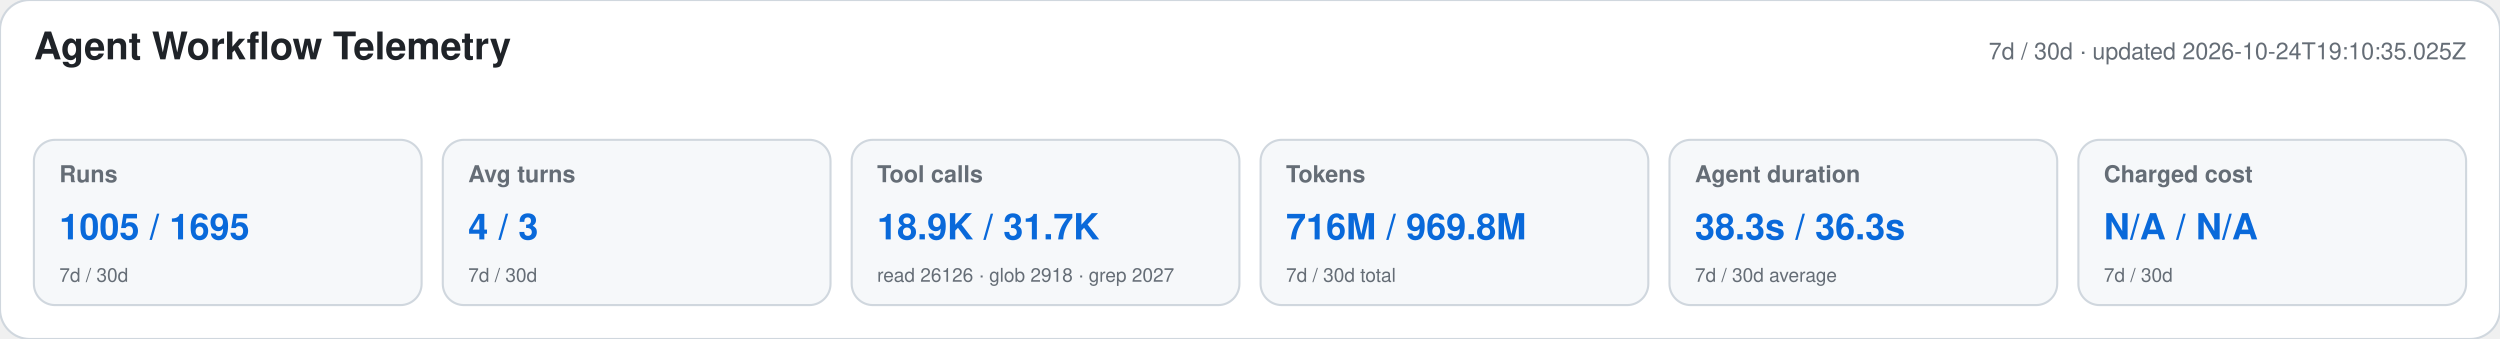
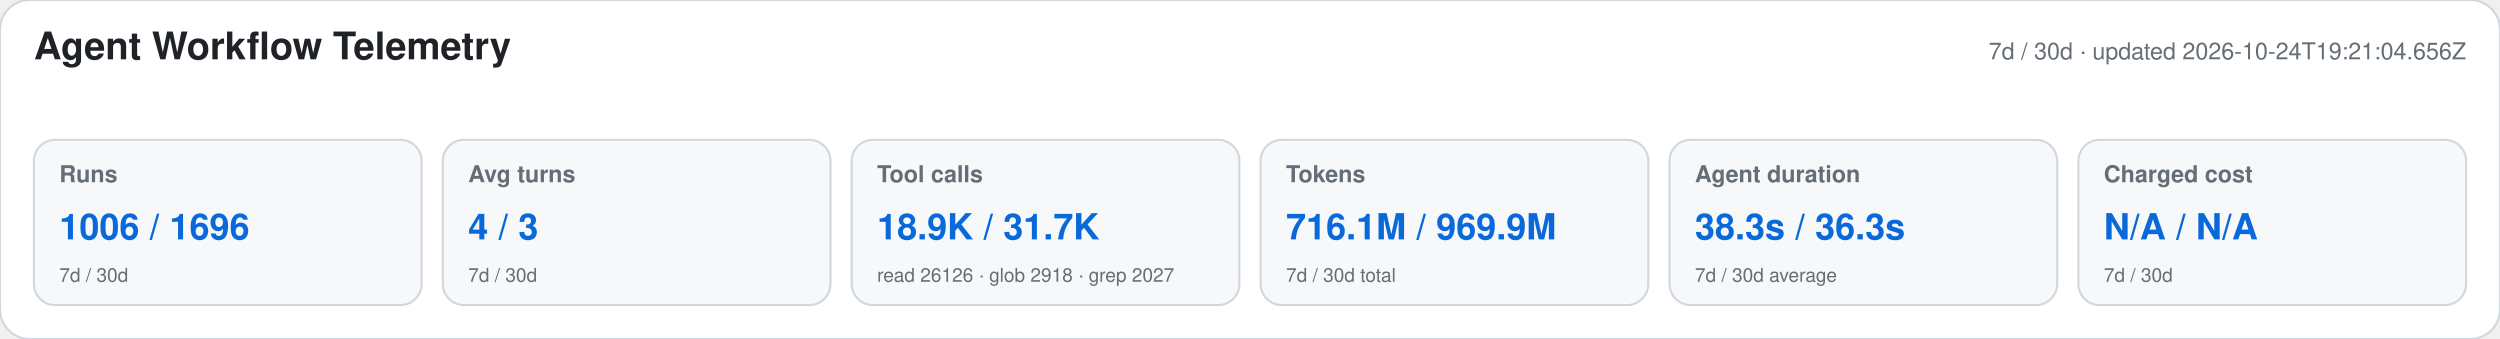
<svg xmlns="http://www.w3.org/2000/svg" width="1180" height="160" viewBox="0 0 1180 160" role="img" aria-labelledby="title desc">
  <style>text{font-family:-apple-system,BlinkMacSystemFont,"Segoe UI",Helvetica,Arial,sans-serif}.heading{font-size:18px;font-weight:650;fill:#1f2328}.meta,.label,.secondary{fill:#656d76}.meta,.label{font-size:11px}.label{font-weight:600}.primary{font-size:17px;font-weight:700;fill:#0969da}.secondary{font-size:9px}</style>
  <rect width="1180" height="160" rx="14" fill="#ffffff" stroke="#d0d7de" />
  <text x="16" y="28" class="heading">Agent Workflow Telemetry</text>
-   <text x="1164" y="28" text-anchor="end" class="meta">7d / 30d · updated 2026-10-24T19:10:35.025Z</text>
+   <text x="1164" y="28" text-anchor="end" class="meta">7d / 30d · updated 2026-10-24T19:21:04.656Z</text>
  <g>
    <rect x="16" y="66" width="183" height="78" rx="10" fill="#f6f8fa" stroke="#d0d7de" />
    <text x="28" y="86" class="label">Runs</text>
-     <text x="28" y="113" class="primary">1005 / 1695</text>
+     <text x="28" y="113" class="primary">1006 / 1696</text>
    <text x="28" y="133" class="secondary">7d / 30d</text>
  </g>
  <g>
    <rect x="209" y="66" width="183" height="78" rx="10" fill="#f6f8fa" stroke="#d0d7de" />
    <text x="221" y="86" class="label">Avg turns</text>
    <text x="221" y="113" class="primary">4 / 3</text>
    <text x="221" y="133" class="secondary">7d / 30d</text>
  </g>
  <g>
    <rect x="402" y="66" width="183" height="78" rx="10" fill="#f6f8fa" stroke="#d0d7de" />
    <text x="414" y="86" class="label">Tool calls</text>
    <text x="414" y="113" class="primary">18.9K / 31.7K</text>
    <text x="414" y="133" class="secondary">read 26126 · glob 2918 · grep 2027</text>
  </g>
  <g>
    <rect x="595" y="66" width="183" height="78" rx="10" fill="#f6f8fa" stroke="#d0d7de" />
    <text x="607" y="86" class="label">Tokens</text>
-     <text x="607" y="113" class="primary">716M / 969.8M</text>
+     <text x="607" y="113" class="primary">716.1M / 969.9M</text>
    <text x="607" y="133" class="secondary">7d / 30d total</text>
  </g>
  <g>
    <rect x="788" y="66" width="183" height="78" rx="10" fill="#f6f8fa" stroke="#d0d7de" />
    <text x="800" y="86" class="label">Agent duration</text>
    <text x="800" y="113" class="primary">38.3s / 36.3s</text>
    <text x="800" y="133" class="secondary">7d / 30d average</text>
  </g>
  <g>
    <rect x="981" y="66" width="183" height="78" rx="10" fill="#f6f8fa" stroke="#d0d7de" />
    <text x="993" y="86" class="label">Charged cost</text>
    <text x="993" y="113" class="primary">N/A / N/A</text>
    <text x="993" y="133" class="secondary">7d / 30d</text>
  </g>
</svg>
